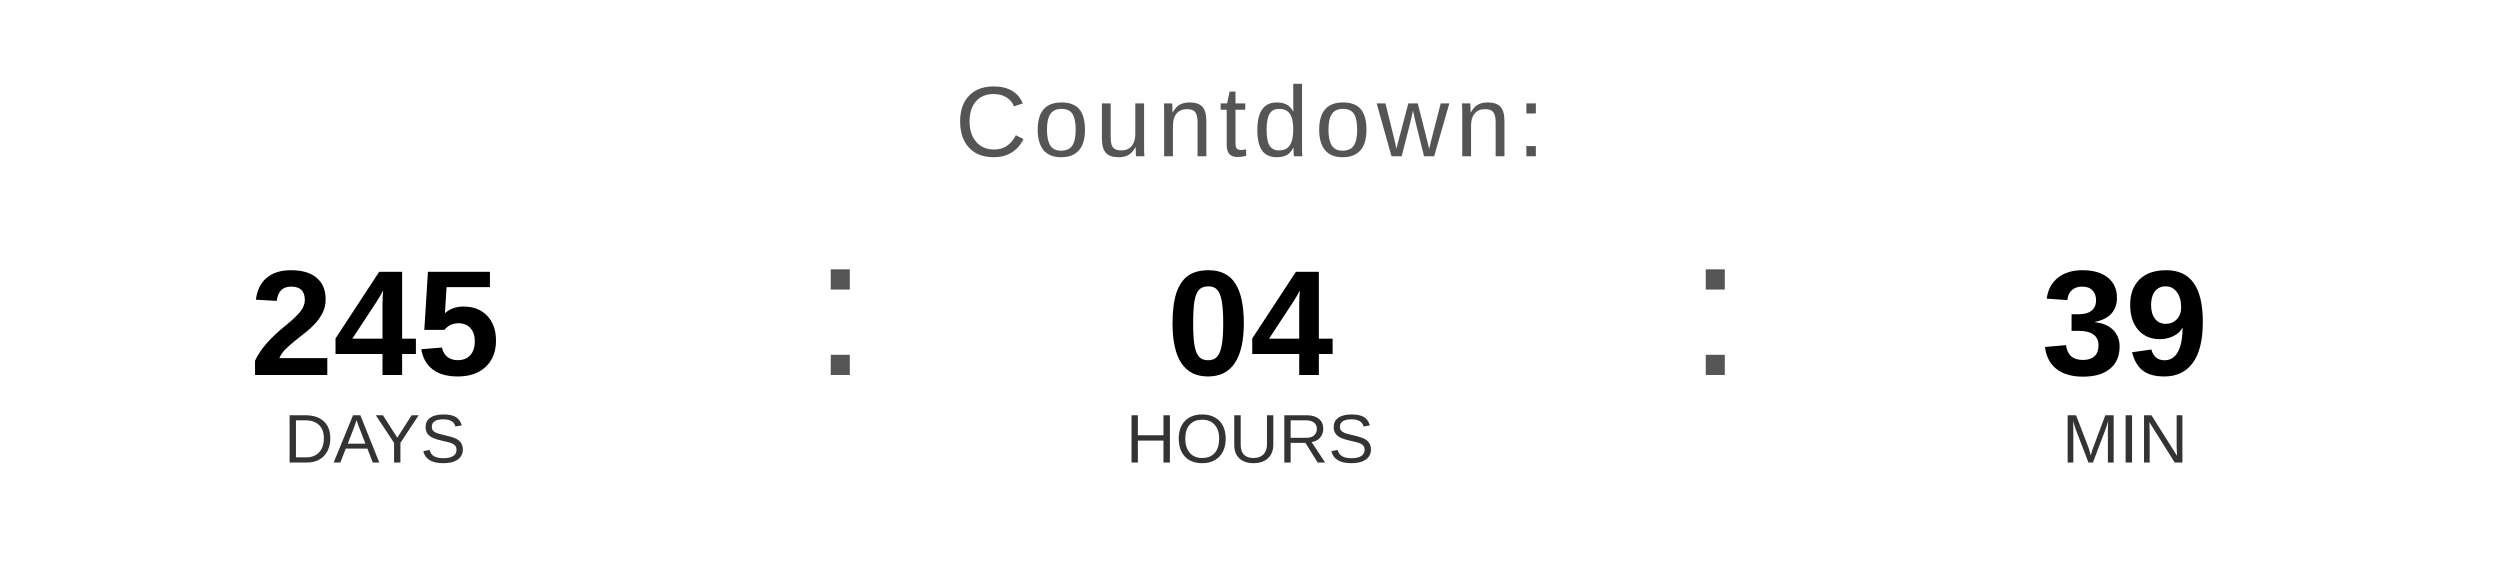
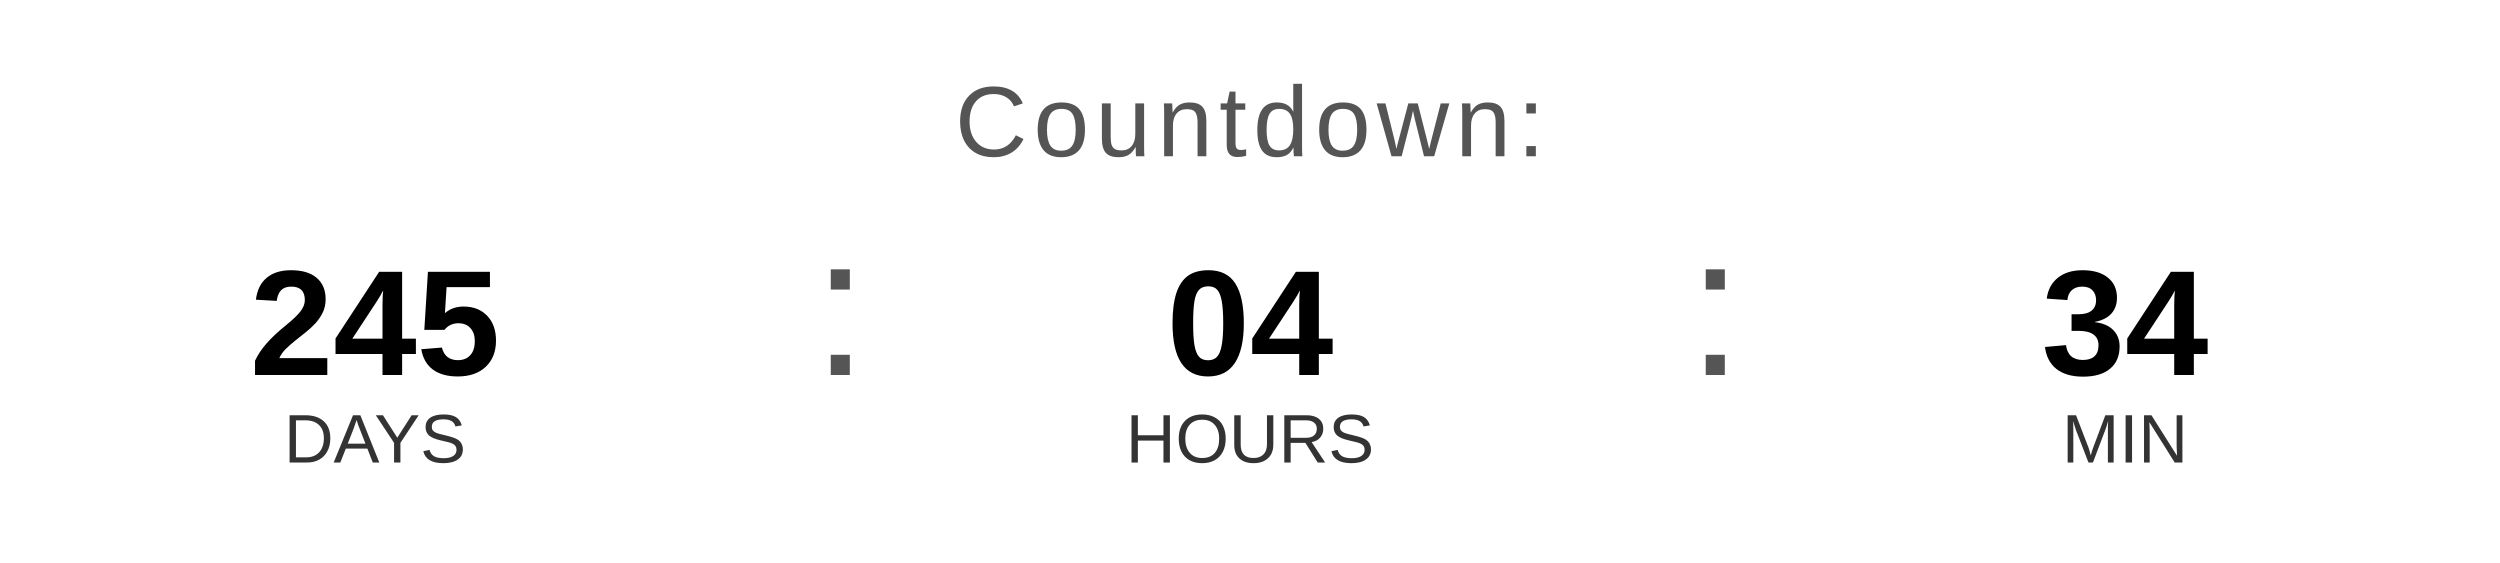
<svg xmlns="http://www.w3.org/2000/svg" width="400" height="90" viewBox="0 0 400 90">
  <text x="200" y="25" font-family="Arial, Helvetica, sans-serif" font-size="16" fill="#555555" text-anchor="middle" letter-spacing="1">
    Countdown:
  </text>
  <text x="60" y="60" font-family="Arial, Helvetica, sans-serif" font-size="24" font-weight="bold" fill="#000000" text-anchor="middle">245</text>
  <text x="60" y="74" font-family="Arial, Helvetica, sans-serif" font-size="11" fill="#333333" text-anchor="middle">DAYS</text>
  <text x="130" y="60" font-family="Arial, sans-serif" font-size="32" fill="#555555">:</text>
  <text x="200" y="60" font-family="Arial, Helvetica, sans-serif" font-size="24" font-weight="bold" fill="#000000" text-anchor="middle">04</text>
  <text x="200" y="74" font-family="Arial, Helvetica, sans-serif" font-size="11" fill="#333333" text-anchor="middle">HOURS</text>
  <text x="270" y="60" font-family="Arial, sans-serif" font-size="32" fill="#555555">:</text>
-   <text x="340" y="60" font-family="Arial, Helvetica, sans-serif" font-size="24" font-weight="bold" fill="#000000" text-anchor="middle">39</text>
+   <text x="340" y="60" font-family="Arial, Helvetica, sans-serif" font-size="24" font-weight="bold" fill="#000000" text-anchor="middle">34</text>
  <text x="340" y="74" font-family="Arial, Helvetica, sans-serif" font-size="11" fill="#333333" text-anchor="middle">MIN</text>
</svg>
